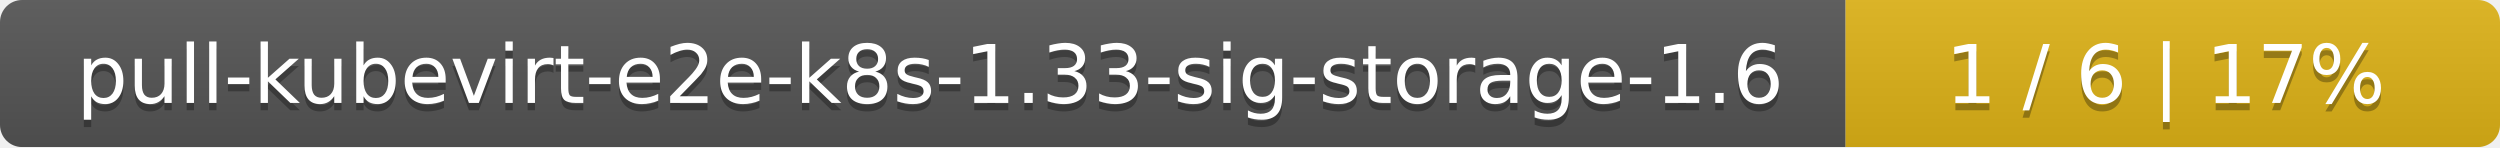
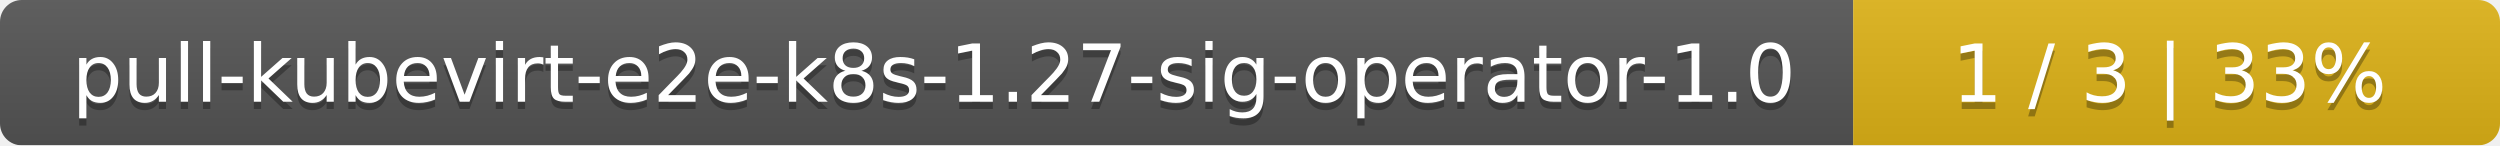
- <svg xmlns="http://www.w3.org/2000/svg" width="340" height="20">
+ <svg xmlns="http://www.w3.org/2000/svg" width="344" height="20">
  <linearGradient id="smooth" x2="0" y2="100%">
    <stop offset="0" stop-color="#bbb" stop-opacity=".1" />
    <stop offset="1" stop-opacity=".1" />
  </linearGradient>
  <mask id="round">
-     <rect width="340" height="20" rx="3" fill="#fff" />
+     <rect width="344" height="20" rx="3" fill="#fff" />
  </mask>
  <g mask="url(#round)">
-     <rect width="251" height="20" fill="#555" />
-     <rect x="251" width="89" height="20" fill="#dfb317" />
-     <rect width="340" height="20" fill="url(#smooth)" />
+     <rect width="255" height="20" fill="#555" />
+     <rect x="255" width="89" height="20" fill="#dfb317" />
+     <rect width="344" height="20" fill="url(#smooth)" />
  </g>
  <g fill="#fff" text-anchor="middle" font-family="DejaVu Sans,Verdana,Geneva,sans-serif" font-size="11">
-     <text x="126.5" y="15" fill="#010101" fill-opacity=".3">pull-kubevirt-e2e-k8s-1.33-sig-storage-1.6</text>
-     <text x="126.5" y="14">pull-kubevirt-e2e-k8s-1.33-sig-storage-1.6</text>
-     <text x="294.5" y="15" fill="#010101" fill-opacity=".3">1 / 6    |    17%</text>
-     <text x="294.5" y="14">1 / 6    |    17%</text>
+     <text x="128.5" y="15" fill="#010101" fill-opacity=".3">pull-kubevirt-e2e-k8s-1.27-sig-operator-1.0</text>
+     <text x="128.5" y="14">pull-kubevirt-e2e-k8s-1.27-sig-operator-1.0</text>
+     <text x="298.5" y="15" fill="#010101" fill-opacity=".3">1 / 3    |    33%</text>
+     <text x="298.5" y="14">1 / 3    |    33%</text>
  </g>
</svg>
